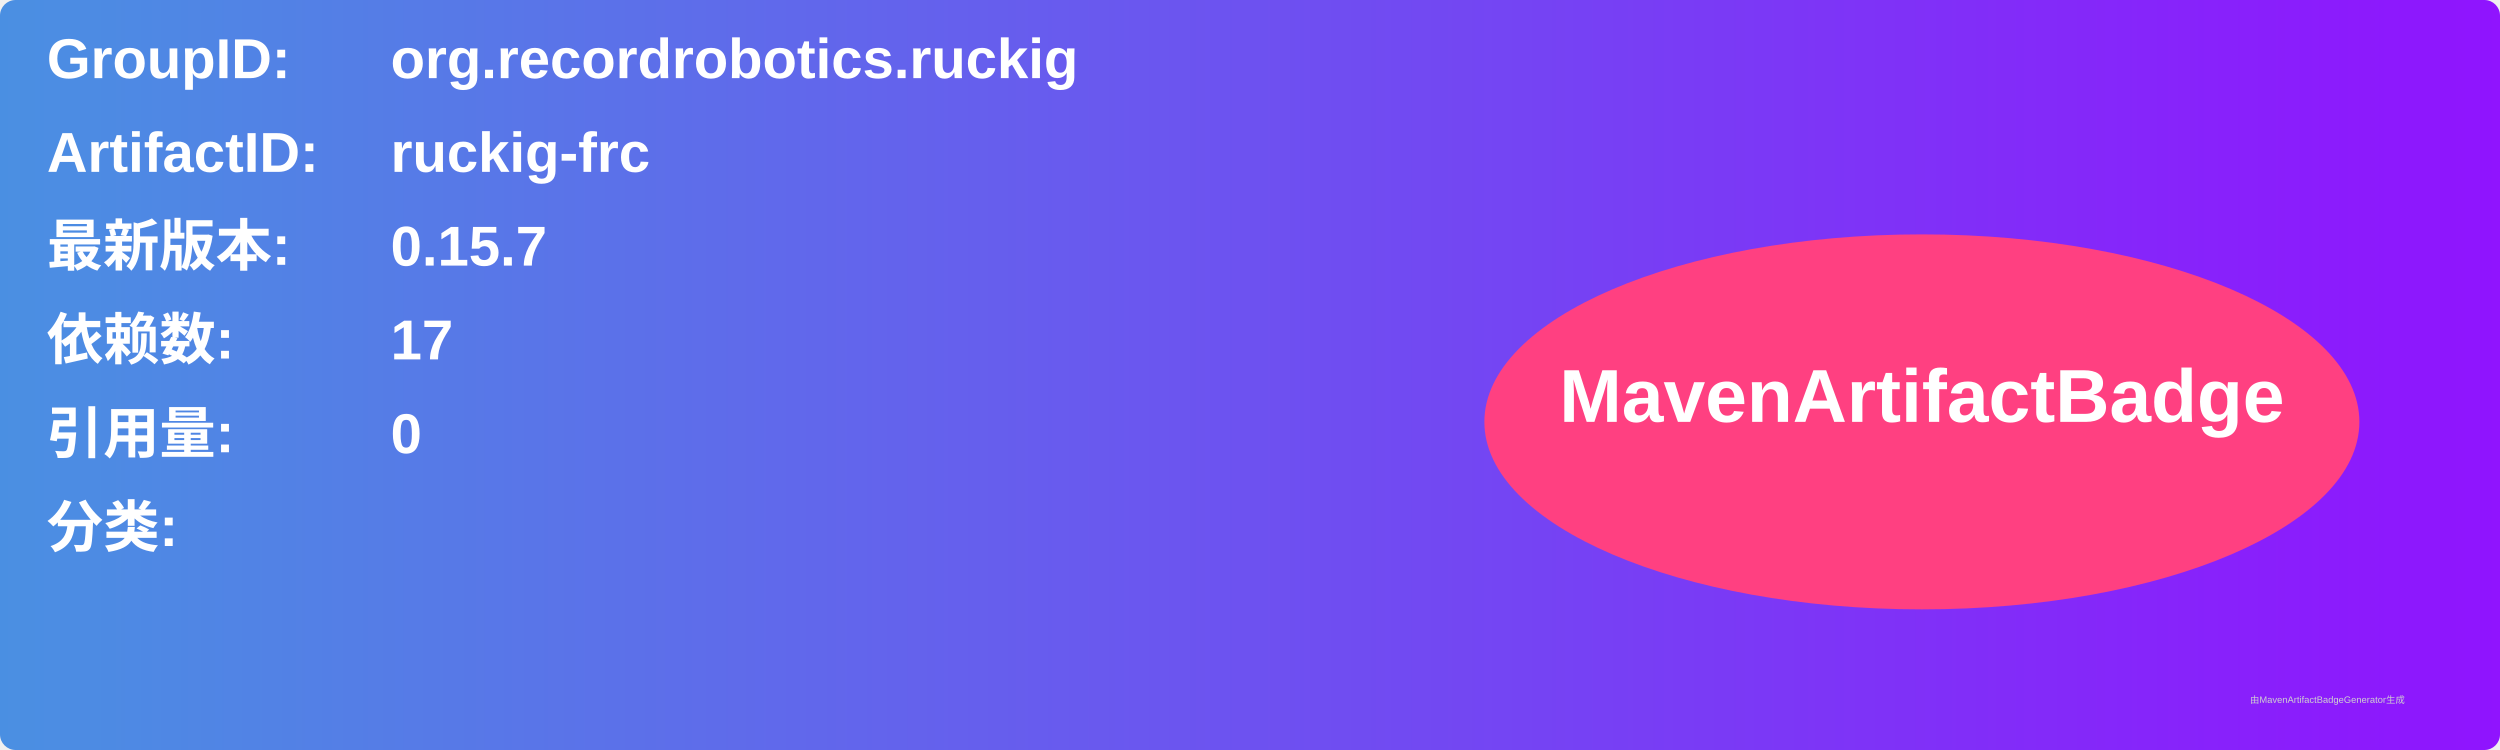
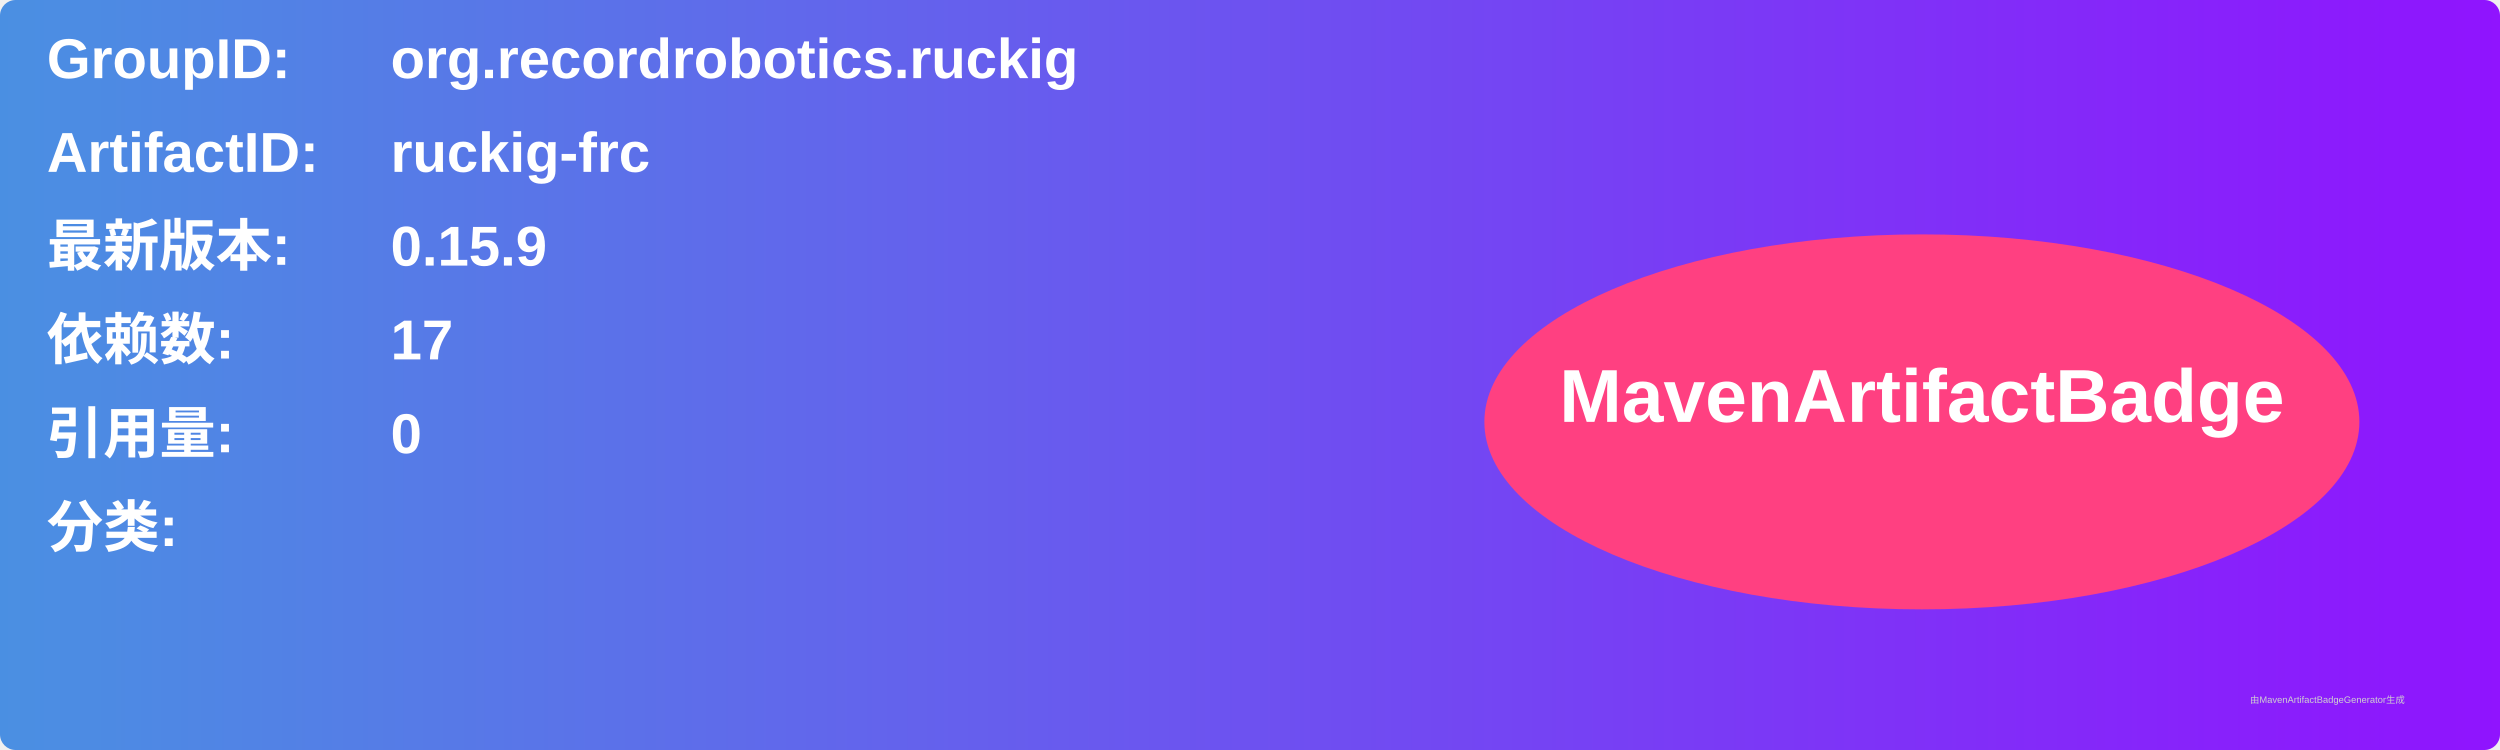
<svg xmlns="http://www.w3.org/2000/svg" width="800" height="240" viewBox="0 0 800 240">
  <linearGradient id="grad" x1="0%" y1="0%" x2="100%" y2="0%">
    <stop offset="0%" stop-color="#4a90e2" />
    <stop offset="100%" stop-color="#9013fe" />
  </linearGradient>
  <rect width="100%" height="100%" rx="5" ry="5" fill="url(#grad)" />
  <g transform="translate(15, 15)">
    <text x="0" y="10" font-family="Arial" font-size="18" fill="white" font-weight="bold" width="260">GroupID:</text>
    <text x="110" y="10" font-family="Arial" font-size="18" fill="white" font-weight="bold" width="460">org.recordrobotics.ruckig</text>
    <text x="0" y="40" font-family="Arial" font-size="18" fill="white" font-weight="bold" width="260">ArtifactID:</text>
    <text x="110" y="40" font-family="Arial" font-size="18" fill="white" font-weight="bold" width="460">ruckig-frc</text>
    <text x="0" y="70" font-family="Arial" font-size="18" fill="white" font-weight="bold">最新版本:</text>
    <text x="110" y="70" font-family="Arial" font-size="18" fill="white" font-weight="bold">
-       <tspan font-weight="bold">0.15.7</tspan>
+       <tspan font-weight="bold">0.15.9</tspan>
    </text>
    <text x="0" y="100" font-family="Arial" font-size="18" fill="white" font-weight="bold">依赖数: </text>
    <text x="110" y="100" font-family="Arial" font-size="18" fill="white">
      <tspan font-weight="bold">17</tspan>
    </text>
    <text x="0" y="130" font-family="Arial" font-size="18" fill="white" font-weight="bold">引用量: </text>
    <text x="110" y="130" font-family="Arial" font-size="18" fill="white">
      <tspan font-weight="bold">0</tspan>
    </text>
    <text x="0" y="160" font-family="Arial" font-size="18" fill="white" font-weight="bold">分类:</text>
    <text x="10" y="190" font-family="Arial" font-size="10" fill="white">
      <tspan font-weight="bold" />
    </text>
    <ellipse cx="600" cy="120" rx="140" ry="60" fill="#ff4081" />
    <text x="600" y="120" text-anchor="middle" font-family="Arial" font-size="24" fill="white" font-weight="bold">MavenArtifactBadge</text>
  </g>
  <text x="720" y="225" font-family="Arial" font-size="3" fill="#d0d0d0">由MavenArtifactBadgeGenerator生成</text>
</svg>
